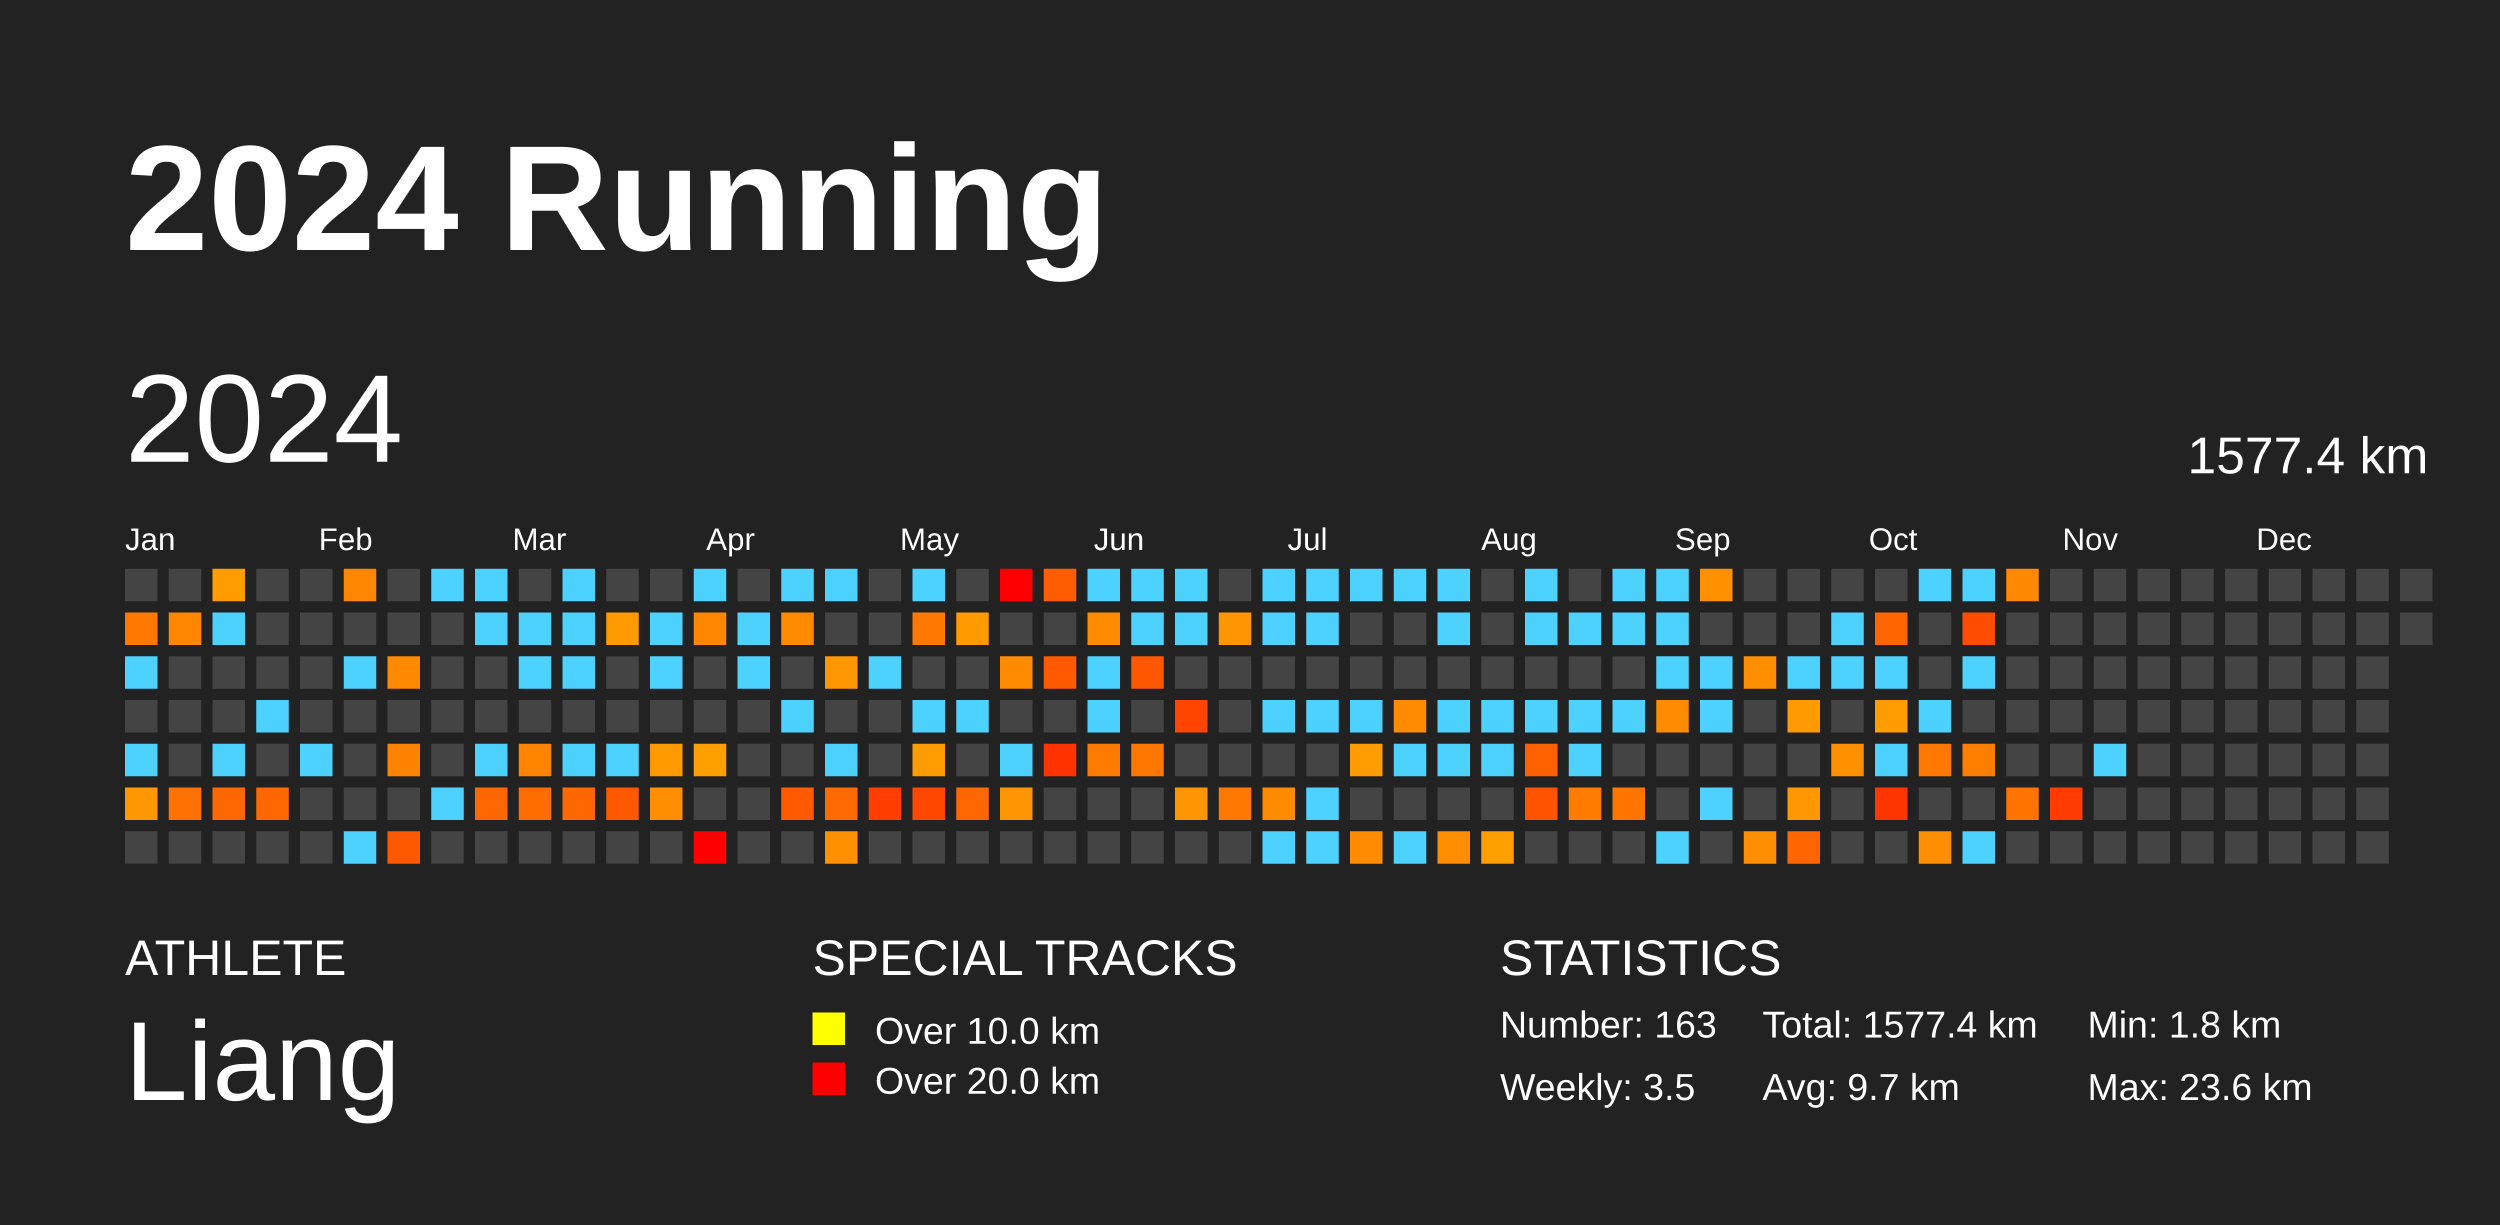
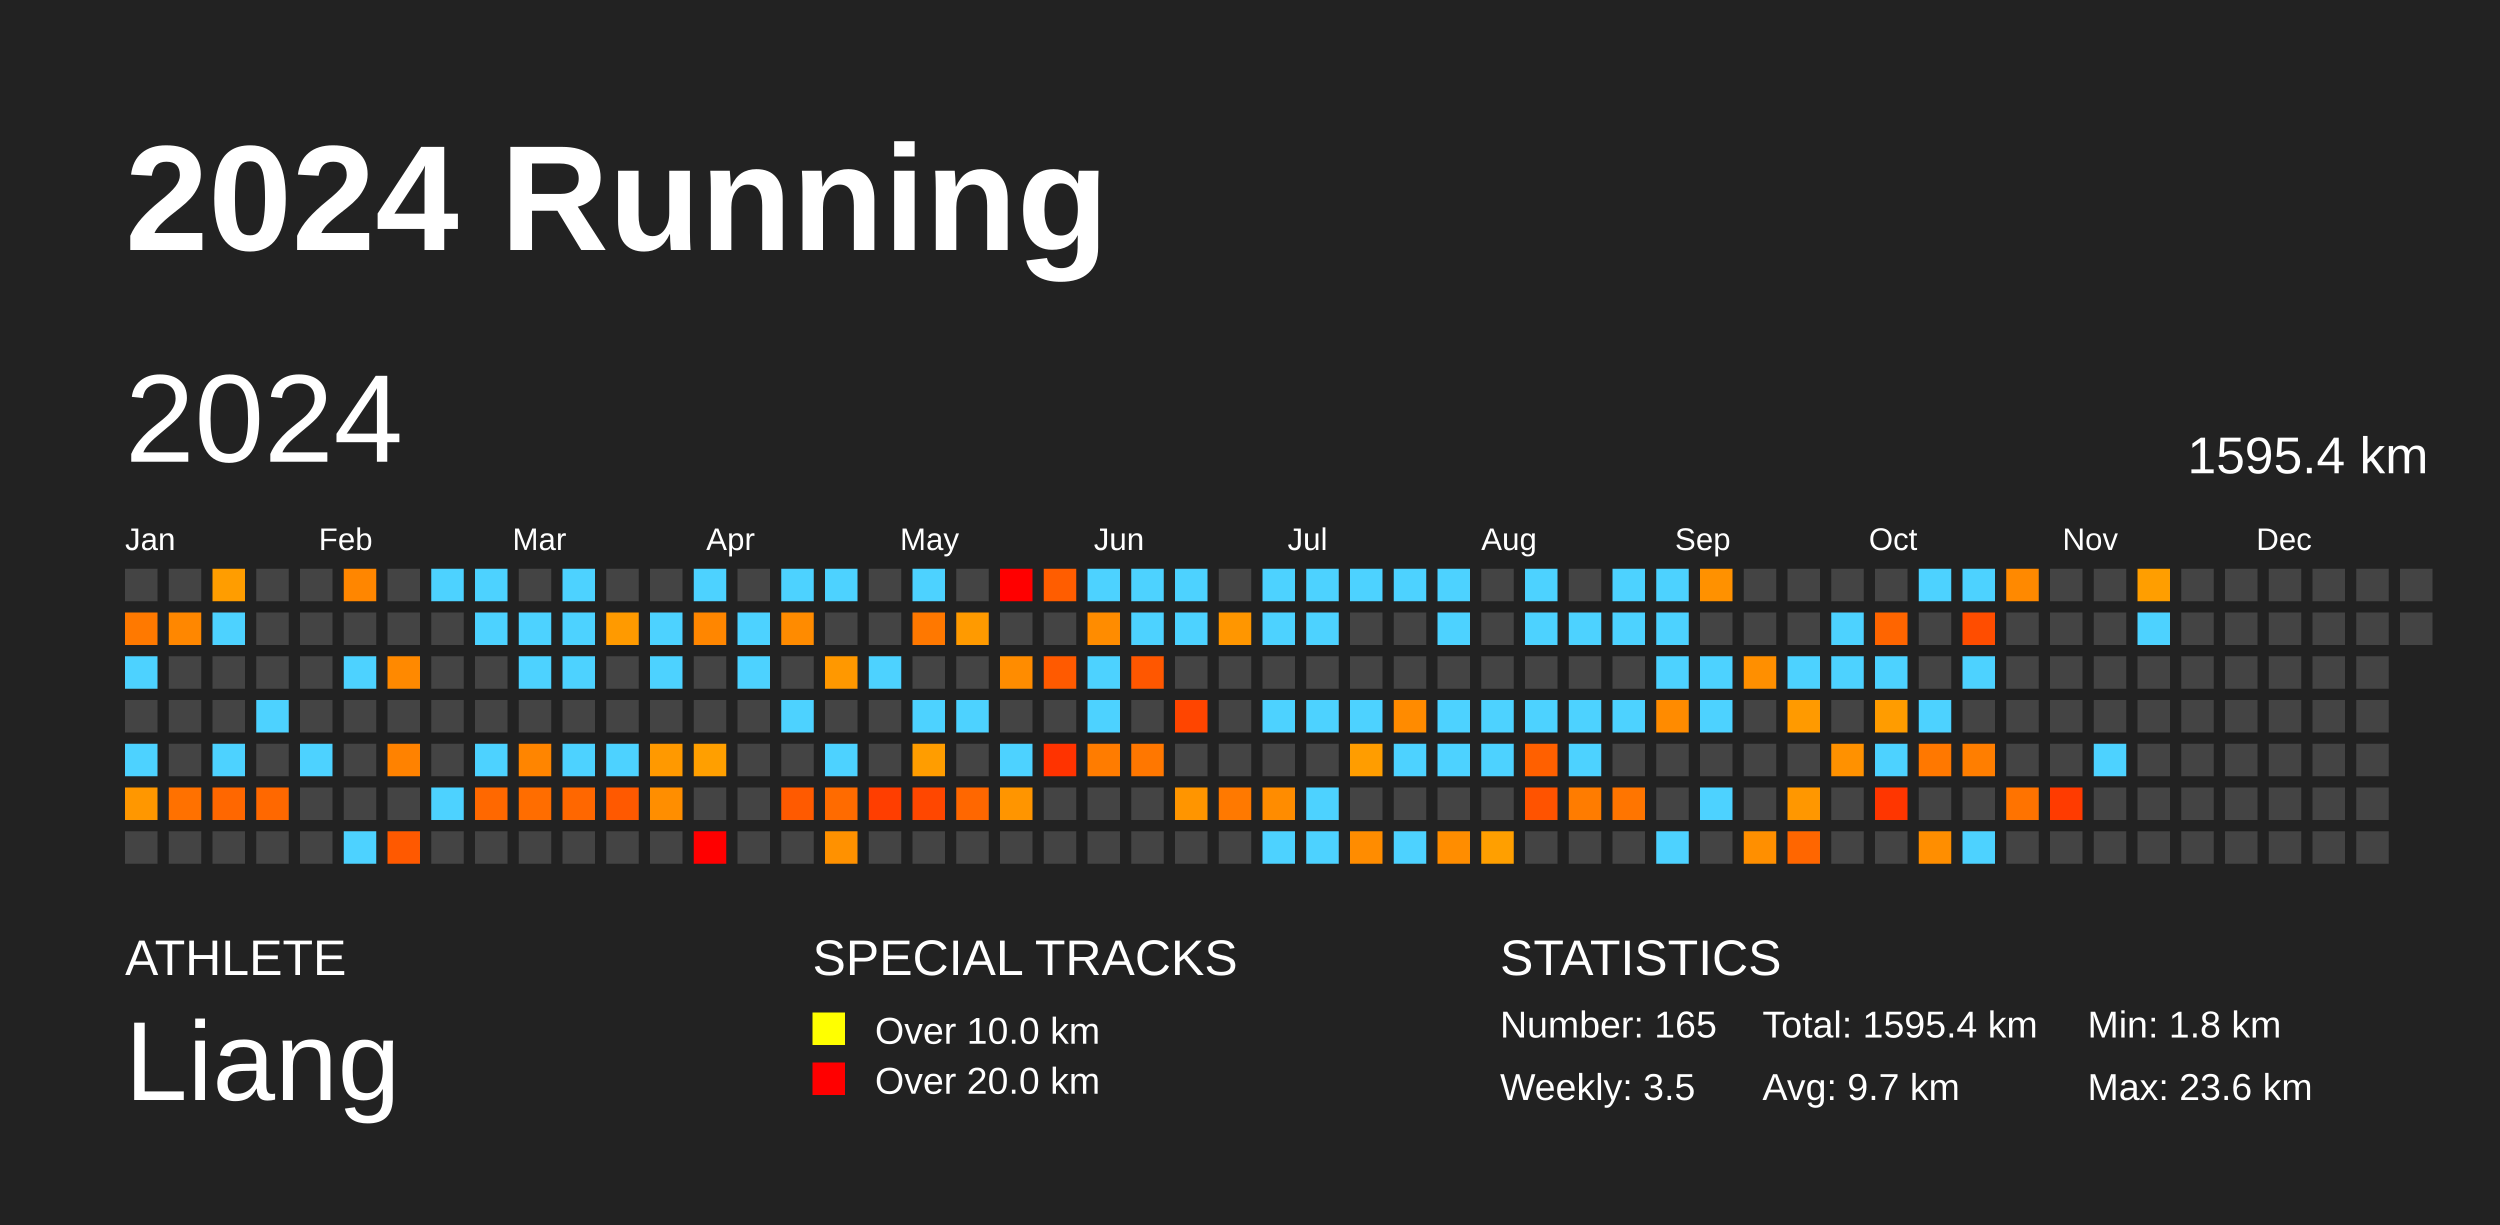
<svg xmlns="http://www.w3.org/2000/svg" baseProfile="full" height="98mm" version="1.1" viewBox="0,0,200,98" width="200mm">
  <defs />
  <rect fill="#222222" height="98" width="200" x="0" y="0" />
  <text fill="#FFFFFF" style="font-size:12px; font-family:Arial; font-weight:bold;" x="10" y="20">2024 Running</text>
  <text fill="#FFFFFF" style="font-size:4px; font-family:Arial" x="10" y="78">ATHLETE</text>
  <text fill="#FFFFFF" style="font-size:9px; font-family:Arial" x="10" y="88">Liang</text>
  <text fill="#FFFFFF" style="font-size:4px; font-family:Arial" x="65" y="78">SPECIAL TRACKS</text>
  <rect fill="yellow" height="2.6" width="2.6" x="65" y="81" />
  <text fill="#FFFFFF" style="font-size:3px; font-family:Arial" x="70" y="83.5">Over 10.0 km</text>
  <rect fill="red" height="2.6" width="2.6" x="65" y="85" />
  <text fill="#FFFFFF" style="font-size:3px; font-family:Arial" x="70" y="87.5">Over 20.0 km</text>
  <text fill="#FFFFFF" style="font-size:4px; font-family:Arial" x="120" y="78">STATISTICS</text>
-   <text fill="#FFFFFF" style="font-size:3px; font-family:Arial" x="120" y="83">Number: 163</text>
+   <text fill="#FFFFFF" style="font-size:3px; font-family:Arial" x="120" y="83">Number: 165</text>
  <text fill="#FFFFFF" style="font-size:3px; font-family:Arial" x="120" y="88">Weekly: 3.5</text>
-   <text fill="#FFFFFF" style="font-size:3px; font-family:Arial" x="141" y="83">Total: 1577.4 km</text>
+   <text fill="#FFFFFF" style="font-size:3px; font-family:Arial" x="141" y="83">Total: 1595.4 km</text>
  <text fill="#FFFFFF" style="font-size:3px; font-family:Arial" x="141" y="88">Avg: 9.7 km</text>
  <text fill="#FFFFFF" style="font-size:3px; font-family:Arial" x="167" y="83">Min: 1.8 km</text>
  <text fill="#FFFFFF" style="font-size:3px; font-family:Arial" x="167" y="88">Max: 23.6 km</text>
  <text dominant-baseline="hanging" fill="#FFFFFF" style="font-size:10.0px; font-family:Arial;" x="10" y="30">2024</text>
-   <text dominant-baseline="hanging" fill="#FFFFFF" style="font-size:4.125px; font-family:Arial;" x="175" y="35">1577.4 km</text>
+   <text dominant-baseline="hanging" fill="#FFFFFF" style="font-size:4.125px; font-family:Arial;" x="175" y="35">1595.4 km</text>
  <text fill="#FFFFFF" style="font-size:2.5px; font-family:Arial" x="10.0" y="44">Jan</text>
  <text fill="#FFFFFF" style="font-size:2.5px; font-family:Arial" x="25.5" y="44">Feb</text>
  <text fill="#FFFFFF" style="font-size:2.5px; font-family:Arial" x="41.0" y="44">Mar</text>
  <text fill="#FFFFFF" style="font-size:2.5px; font-family:Arial" x="56.5" y="44">Apr</text>
  <text fill="#FFFFFF" style="font-size:2.5px; font-family:Arial" x="72.0" y="44">May</text>
  <text fill="#FFFFFF" style="font-size:2.5px; font-family:Arial" x="87.5" y="44">Jun</text>
  <text fill="#FFFFFF" style="font-size:2.5px; font-family:Arial" x="103.0" y="44">Jul</text>
  <text fill="#FFFFFF" style="font-size:2.5px; font-family:Arial" x="118.5" y="44">Aug</text>
  <text fill="#FFFFFF" style="font-size:2.5px; font-family:Arial" x="134.0" y="44">Sep</text>
  <text fill="#FFFFFF" style="font-size:2.5px; font-family:Arial" x="149.5" y="44">Oct</text>
  <text fill="#FFFFFF" style="font-size:2.5px; font-family:Arial" x="165.0" y="44">Nov</text>
  <text fill="#FFFFFF" style="font-size:2.5px; font-family:Arial" x="180.5" y="44">Dec</text>
  <rect fill="#444444" height="2.6" width="2.6" x="10.0" y="45.5" />
  <rect fill="#ff7900" height="2.6" width="2.6" x="10.0" y="49.0" />
  <rect fill="#4dd2ff" height="2.6" width="2.6" x="10.0" y="52.5" />
  <rect fill="#444444" height="2.6" width="2.6" x="10.0" y="56.0" />
  <rect fill="#4dd2ff" height="2.6" width="2.6" x="10.0" y="59.5" />
  <rect fill="#ff9700" height="2.6" width="2.6" x="10.0" y="63.0" />
  <rect fill="#444444" height="2.6" width="2.6" x="10.0" y="66.5" />
  <rect fill="#444444" height="2.6" width="2.6" x="13.5" y="45.5" />
  <rect fill="#ff8700" height="2.6" width="2.6" x="13.5" y="49.0" />
  <rect fill="#444444" height="2.6" width="2.6" x="13.5" y="52.5" />
  <rect fill="#444444" height="2.6" width="2.6" x="13.5" y="56.0" />
  <rect fill="#444444" height="2.6" width="2.6" x="13.5" y="59.5" />
  <rect fill="#ff7100" height="2.6" width="2.6" x="13.5" y="63.0" />
  <rect fill="#444444" height="2.6" width="2.6" x="13.5" y="66.5" />
  <rect fill="#ff9d00" height="2.6" width="2.6" x="17.0" y="45.5" />
  <rect fill="#4dd2ff" height="2.6" width="2.6" x="17.0" y="49.0" />
  <rect fill="#444444" height="2.6" width="2.6" x="17.0" y="52.5" />
  <rect fill="#444444" height="2.6" width="2.6" x="17.0" y="56.0" />
  <rect fill="#4dd2ff" height="2.6" width="2.6" x="17.0" y="59.5" />
  <rect fill="#ff6700" height="2.6" width="2.6" x="17.0" y="63.0" />
  <rect fill="#444444" height="2.6" width="2.6" x="17.0" y="66.5" />
  <rect fill="#444444" height="2.6" width="2.6" x="20.5" y="45.5" />
  <rect fill="#444444" height="2.6" width="2.6" x="20.5" y="49.0" />
  <rect fill="#444444" height="2.6" width="2.6" x="20.5" y="52.5" />
  <rect fill="#4dd2ff" height="2.6" width="2.6" x="20.5" y="56.0" />
  <rect fill="#444444" height="2.6" width="2.6" x="20.5" y="59.5" />
  <rect fill="#ff6800" height="2.6" width="2.6" x="20.5" y="63.0" />
  <rect fill="#444444" height="2.6" width="2.6" x="20.5" y="66.5" />
  <rect fill="#444444" height="2.6" width="2.6" x="24.0" y="45.5" />
  <rect fill="#444444" height="2.6" width="2.6" x="24.0" y="49.0" />
  <rect fill="#444444" height="2.6" width="2.6" x="24.0" y="52.5" />
  <rect fill="#444444" height="2.6" width="2.6" x="24.0" y="56.0" />
  <rect fill="#4dd2ff" height="2.6" width="2.6" x="24.0" y="59.5" />
  <rect fill="#444444" height="2.6" width="2.6" x="24.0" y="63.0" />
  <rect fill="#444444" height="2.6" width="2.6" x="24.0" y="66.5" />
  <rect fill="#ff8600" height="2.6" width="2.6" x="27.5" y="45.5" />
  <rect fill="#444444" height="2.6" width="2.6" x="27.5" y="49.0" />
  <rect fill="#4dd2ff" height="2.6" width="2.6" x="27.5" y="52.5" />
  <rect fill="#444444" height="2.6" width="2.6" x="27.5" y="56.0" />
  <rect fill="#444444" height="2.6" width="2.6" x="27.5" y="59.5" />
  <rect fill="#444444" height="2.6" width="2.6" x="27.5" y="63.0" />
  <rect fill="#4dd2ff" height="2.6" width="2.6" x="27.5" y="66.5" />
  <rect fill="#444444" height="2.6" width="2.6" x="31.0" y="45.5" />
  <rect fill="#444444" height="2.6" width="2.6" x="31.0" y="49.0" />
  <rect fill="#ff8900" height="2.6" width="2.6" x="31.0" y="52.5" />
  <rect fill="#444444" height="2.6" width="2.6" x="31.0" y="56.0" />
  <rect fill="#ff8200" height="2.6" width="2.6" x="31.0" y="59.5" />
  <rect fill="#444444" height="2.6" width="2.6" x="31.0" y="63.0" />
  <rect fill="#ff5900" height="2.6" width="2.6" x="31.0" y="66.5" />
  <rect fill="#4dd2ff" height="2.6" width="2.6" x="34.5" y="45.5" />
  <rect fill="#444444" height="2.6" width="2.6" x="34.5" y="49.0" />
  <rect fill="#444444" height="2.6" width="2.6" x="34.5" y="52.5" />
  <rect fill="#444444" height="2.6" width="2.6" x="34.5" y="56.0" />
  <rect fill="#444444" height="2.6" width="2.6" x="34.5" y="59.5" />
  <rect fill="#4dd2ff" height="2.6" width="2.6" x="34.5" y="63.0" />
  <rect fill="#444444" height="2.6" width="2.6" x="34.5" y="66.5" />
  <rect fill="#4dd2ff" height="2.6" width="2.6" x="38.0" y="45.5" />
  <rect fill="#4dd2ff" height="2.6" width="2.6" x="38.0" y="49.0" />
  <rect fill="#444444" height="2.6" width="2.6" x="38.0" y="52.5" />
  <rect fill="#444444" height="2.6" width="2.6" x="38.0" y="56.0" />
  <rect fill="#4dd2ff" height="2.6" width="2.6" x="38.0" y="59.5" />
  <rect fill="#ff6800" height="2.6" width="2.6" x="38.0" y="63.0" />
  <rect fill="#444444" height="2.6" width="2.6" x="38.0" y="66.5" />
  <rect fill="#444444" height="2.6" width="2.6" x="41.5" y="45.5" />
  <rect fill="#4dd2ff" height="2.6" width="2.6" x="41.5" y="49.0" />
  <rect fill="#4dd2ff" height="2.6" width="2.6" x="41.5" y="52.5" />
  <rect fill="#444444" height="2.6" width="2.6" x="41.5" y="56.0" />
  <rect fill="#ff8500" height="2.6" width="2.6" x="41.5" y="59.5" />
  <rect fill="#ff6d00" height="2.6" width="2.6" x="41.5" y="63.0" />
  <rect fill="#444444" height="2.6" width="2.6" x="41.5" y="66.5" />
  <rect fill="#4dd2ff" height="2.6" width="2.6" x="45.0" y="45.5" />
  <rect fill="#4dd2ff" height="2.6" width="2.6" x="45.0" y="49.0" />
  <rect fill="#4dd2ff" height="2.6" width="2.6" x="45.0" y="52.5" />
  <rect fill="#444444" height="2.6" width="2.6" x="45.0" y="56.0" />
  <rect fill="#4dd2ff" height="2.6" width="2.6" x="45.0" y="59.5" />
  <rect fill="#ff6700" height="2.6" width="2.6" x="45.0" y="63.0" />
  <rect fill="#444444" height="2.6" width="2.6" x="45.0" y="66.5" />
  <rect fill="#444444" height="2.6" width="2.6" x="48.5" y="45.5" />
  <rect fill="#ff9a00" height="2.6" width="2.6" x="48.5" y="49.0" />
  <rect fill="#444444" height="2.6" width="2.6" x="48.5" y="52.5" />
  <rect fill="#444444" height="2.6" width="2.6" x="48.5" y="56.0" />
  <rect fill="#4dd2ff" height="2.6" width="2.6" x="48.5" y="59.5" />
  <rect fill="#ff5900" height="2.6" width="2.6" x="48.5" y="63.0" />
  <rect fill="#444444" height="2.6" width="2.6" x="48.5" y="66.5" />
  <rect fill="#444444" height="2.6" width="2.6" x="52.0" y="45.5" />
  <rect fill="#4dd2ff" height="2.6" width="2.6" x="52.0" y="49.0" />
  <rect fill="#4dd2ff" height="2.6" width="2.6" x="52.0" y="52.5" />
  <rect fill="#444444" height="2.6" width="2.6" x="52.0" y="56.0" />
  <rect fill="#ff9900" height="2.6" width="2.6" x="52.0" y="59.5" />
  <rect fill="#ff8e00" height="2.6" width="2.6" x="52.0" y="63.0" />
  <rect fill="#444444" height="2.6" width="2.6" x="52.0" y="66.5" />
  <rect fill="#4dd2ff" height="2.6" width="2.6" x="55.5" y="45.5" />
  <rect fill="#ff8600" height="2.6" width="2.6" x="55.5" y="49.0" />
  <rect fill="#444444" height="2.6" width="2.6" x="55.5" y="52.5" />
  <rect fill="#444444" height="2.6" width="2.6" x="55.5" y="56.0" />
  <rect fill="#ff9f00" height="2.6" width="2.6" x="55.5" y="59.5" />
  <rect fill="#444444" height="2.6" width="2.6" x="55.5" y="63.0" />
  <rect fill="red" height="2.6" width="2.6" x="55.5" y="66.5" />
  <rect fill="#444444" height="2.6" width="2.6" x="59.0" y="45.5" />
  <rect fill="#4dd2ff" height="2.6" width="2.6" x="59.0" y="49.0" />
  <rect fill="#4dd2ff" height="2.6" width="2.6" x="59.0" y="52.5" />
  <rect fill="#444444" height="2.6" width="2.6" x="59.0" y="56.0" />
  <rect fill="#444444" height="2.6" width="2.6" x="59.0" y="59.5" />
  <rect fill="#444444" height="2.6" width="2.6" x="59.0" y="63.0" />
  <rect fill="#444444" height="2.6" width="2.6" x="59.0" y="66.5" />
  <rect fill="#4dd2ff" height="2.6" width="2.6" x="62.5" y="45.5" />
  <rect fill="#ff8b00" height="2.6" width="2.6" x="62.5" y="49.0" />
  <rect fill="#444444" height="2.6" width="2.6" x="62.5" y="52.5" />
  <rect fill="#4dd2ff" height="2.6" width="2.6" x="62.5" y="56.0" />
  <rect fill="#444444" height="2.6" width="2.6" x="62.5" y="59.5" />
  <rect fill="#ff5a00" height="2.6" width="2.6" x="62.5" y="63.0" />
  <rect fill="#444444" height="2.6" width="2.6" x="62.5" y="66.5" />
  <rect fill="#4dd2ff" height="2.6" width="2.6" x="66.0" y="45.5" />
  <rect fill="#444444" height="2.6" width="2.6" x="66.0" y="49.0" />
  <rect fill="#ff9800" height="2.6" width="2.6" x="66.0" y="52.5" />
  <rect fill="#444444" height="2.6" width="2.6" x="66.0" y="56.0" />
  <rect fill="#4dd2ff" height="2.6" width="2.6" x="66.0" y="59.5" />
  <rect fill="#ff6b00" height="2.6" width="2.6" x="66.0" y="63.0" />
  <rect fill="#ff9100" height="2.6" width="2.6" x="66.0" y="66.5" />
  <rect fill="#444444" height="2.6" width="2.6" x="69.5" y="45.5" />
  <rect fill="#444444" height="2.6" width="2.6" x="69.5" y="49.0" />
  <rect fill="#4dd2ff" height="2.6" width="2.6" x="69.5" y="52.5" />
  <rect fill="#444444" height="2.6" width="2.6" x="69.5" y="56.0" />
  <rect fill="#444444" height="2.6" width="2.6" x="69.5" y="59.5" />
  <rect fill="#ff3e00" height="2.6" width="2.6" x="69.5" y="63.0" />
  <rect fill="#444444" height="2.6" width="2.6" x="69.5" y="66.5" />
  <rect fill="#4dd2ff" height="2.6" width="2.6" x="73.0" y="45.5" />
  <rect fill="#ff7800" height="2.6" width="2.6" x="73.0" y="49.0" />
  <rect fill="#444444" height="2.6" width="2.6" x="73.0" y="52.5" />
  <rect fill="#4dd2ff" height="2.6" width="2.6" x="73.0" y="56.0" />
  <rect fill="#ff9d00" height="2.6" width="2.6" x="73.0" y="59.5" />
  <rect fill="#ff4700" height="2.6" width="2.6" x="73.0" y="63.0" />
  <rect fill="#444444" height="2.6" width="2.6" x="73.0" y="66.5" />
  <rect fill="#444444" height="2.6" width="2.6" x="76.5" y="45.5" />
  <rect fill="#ff9a00" height="2.6" width="2.6" x="76.5" y="49.0" />
  <rect fill="#444444" height="2.6" width="2.6" x="76.5" y="52.5" />
  <rect fill="#4dd2ff" height="2.6" width="2.6" x="76.5" y="56.0" />
  <rect fill="#444444" height="2.6" width="2.6" x="76.5" y="59.5" />
  <rect fill="#ff6700" height="2.6" width="2.6" x="76.5" y="63.0" />
  <rect fill="#444444" height="2.6" width="2.6" x="76.5" y="66.5" />
  <rect fill="red" height="2.6" width="2.6" x="80.0" y="45.5" />
  <rect fill="#444444" height="2.6" width="2.6" x="80.0" y="49.0" />
  <rect fill="#ff8c00" height="2.6" width="2.6" x="80.0" y="52.5" />
  <rect fill="#444444" height="2.6" width="2.6" x="80.0" y="56.0" />
  <rect fill="#4dd2ff" height="2.6" width="2.6" x="80.0" y="59.5" />
  <rect fill="#ff9500" height="2.6" width="2.6" x="80.0" y="63.0" />
  <rect fill="#444444" height="2.6" width="2.6" x="80.0" y="66.5" />
  <rect fill="#ff5d00" height="2.6" width="2.6" x="83.5" y="45.5" />
  <rect fill="#444444" height="2.6" width="2.6" x="83.5" y="49.0" />
  <rect fill="#ff5a00" height="2.6" width="2.6" x="83.5" y="52.5" />
  <rect fill="#444444" height="2.6" width="2.6" x="83.5" y="56.0" />
  <rect fill="#ff3300" height="2.6" width="2.6" x="83.5" y="59.5" />
  <rect fill="#444444" height="2.6" width="2.6" x="83.5" y="63.0" />
  <rect fill="#444444" height="2.6" width="2.6" x="83.5" y="66.5" />
  <rect fill="#4dd2ff" height="2.6" width="2.6" x="87.0" y="45.5" />
  <rect fill="#ff8c00" height="2.6" width="2.6" x="87.0" y="49.0" />
  <rect fill="#4dd2ff" height="2.6" width="2.6" x="87.0" y="52.5" />
  <rect fill="#4dd2ff" height="2.6" width="2.6" x="87.0" y="56.0" />
  <rect fill="#ff7c00" height="2.6" width="2.6" x="87.0" y="59.5" />
  <rect fill="#444444" height="2.6" width="2.6" x="87.0" y="63.0" />
  <rect fill="#444444" height="2.6" width="2.6" x="87.0" y="66.5" />
  <rect fill="#4dd2ff" height="2.6" width="2.6" x="90.5" y="45.5" />
  <rect fill="#4dd2ff" height="2.6" width="2.6" x="90.5" y="49.0" />
  <rect fill="#ff5700" height="2.6" width="2.6" x="90.5" y="52.5" />
  <rect fill="#444444" height="2.6" width="2.6" x="90.5" y="56.0" />
  <rect fill="#ff7700" height="2.6" width="2.6" x="90.5" y="59.5" />
  <rect fill="#444444" height="2.6" width="2.6" x="90.5" y="63.0" />
  <rect fill="#444444" height="2.6" width="2.6" x="90.5" y="66.5" />
  <rect fill="#4dd2ff" height="2.6" width="2.6" x="94.0" y="45.5" />
  <rect fill="#4dd2ff" height="2.6" width="2.6" x="94.0" y="49.0" />
  <rect fill="#444444" height="2.6" width="2.6" x="94.0" y="52.5" />
  <rect fill="#ff4500" height="2.6" width="2.6" x="94.0" y="56.0" />
  <rect fill="#444444" height="2.6" width="2.6" x="94.0" y="59.5" />
  <rect fill="#ff9500" height="2.6" width="2.6" x="94.0" y="63.0" />
  <rect fill="#444444" height="2.6" width="2.6" x="94.0" y="66.5" />
  <rect fill="#444444" height="2.6" width="2.6" x="97.5" y="45.5" />
  <rect fill="#ff9600" height="2.6" width="2.6" x="97.5" y="49.0" />
  <rect fill="#444444" height="2.6" width="2.6" x="97.5" y="52.5" />
  <rect fill="#444444" height="2.6" width="2.6" x="97.5" y="56.0" />
  <rect fill="#444444" height="2.6" width="2.6" x="97.5" y="59.5" />
  <rect fill="#ff7900" height="2.6" width="2.6" x="97.5" y="63.0" />
  <rect fill="#444444" height="2.6" width="2.6" x="97.5" y="66.5" />
  <rect fill="#4dd2ff" height="2.6" width="2.6" x="101.0" y="45.5" />
  <rect fill="#4dd2ff" height="2.6" width="2.6" x="101.0" y="49.0" />
  <rect fill="#444444" height="2.6" width="2.6" x="101.0" y="52.5" />
  <rect fill="#4dd2ff" height="2.6" width="2.6" x="101.0" y="56.0" />
  <rect fill="#444444" height="2.6" width="2.6" x="101.0" y="59.5" />
  <rect fill="#ff8c00" height="2.6" width="2.6" x="101.0" y="63.0" />
  <rect fill="#4dd2ff" height="2.6" width="2.6" x="101.0" y="66.5" />
  <rect fill="#4dd2ff" height="2.6" width="2.6" x="104.5" y="45.5" />
  <rect fill="#4dd2ff" height="2.6" width="2.6" x="104.5" y="49.0" />
  <rect fill="#444444" height="2.6" width="2.6" x="104.5" y="52.5" />
  <rect fill="#4dd2ff" height="2.6" width="2.6" x="104.5" y="56.0" />
  <rect fill="#444444" height="2.6" width="2.6" x="104.5" y="59.5" />
  <rect fill="#4dd2ff" height="2.6" width="2.6" x="104.5" y="63.0" />
  <rect fill="#4dd2ff" height="2.6" width="2.6" x="104.5" y="66.5" />
  <rect fill="#4dd2ff" height="2.6" width="2.6" x="108.0" y="45.5" />
  <rect fill="#444444" height="2.6" width="2.6" x="108.0" y="49.0" />
  <rect fill="#444444" height="2.6" width="2.6" x="108.0" y="52.5" />
  <rect fill="#4dd2ff" height="2.6" width="2.6" x="108.0" y="56.0" />
  <rect fill="#ff9d00" height="2.6" width="2.6" x="108.0" y="59.5" />
  <rect fill="#444444" height="2.6" width="2.6" x="108.0" y="63.0" />
  <rect fill="#ff8c00" height="2.6" width="2.6" x="108.0" y="66.5" />
  <rect fill="#4dd2ff" height="2.6" width="2.6" x="111.5" y="45.5" />
  <rect fill="#444444" height="2.6" width="2.6" x="111.5" y="49.0" />
  <rect fill="#444444" height="2.6" width="2.6" x="111.5" y="52.5" />
  <rect fill="#ff8b00" height="2.6" width="2.6" x="111.5" y="56.0" />
  <rect fill="#4dd2ff" height="2.6" width="2.6" x="111.5" y="59.5" />
  <rect fill="#444444" height="2.6" width="2.6" x="111.5" y="63.0" />
  <rect fill="#4dd2ff" height="2.6" width="2.6" x="111.5" y="66.5" />
  <rect fill="#4dd2ff" height="2.6" width="2.6" x="115.0" y="45.5" />
  <rect fill="#4dd2ff" height="2.6" width="2.6" x="115.0" y="49.0" />
  <rect fill="#444444" height="2.6" width="2.6" x="115.0" y="52.5" />
  <rect fill="#4dd2ff" height="2.6" width="2.6" x="115.0" y="56.0" />
  <rect fill="#4dd2ff" height="2.6" width="2.6" x="115.0" y="59.5" />
  <rect fill="#444444" height="2.6" width="2.6" x="115.0" y="63.0" />
  <rect fill="#ff8d00" height="2.6" width="2.6" x="115.0" y="66.5" />
  <rect fill="#444444" height="2.6" width="2.6" x="118.5" y="45.5" />
  <rect fill="#444444" height="2.6" width="2.6" x="118.5" y="49.0" />
  <rect fill="#444444" height="2.6" width="2.6" x="118.5" y="52.5" />
  <rect fill="#4dd2ff" height="2.6" width="2.6" x="118.5" y="56.0" />
  <rect fill="#4dd2ff" height="2.6" width="2.6" x="118.5" y="59.5" />
  <rect fill="#444444" height="2.6" width="2.6" x="118.5" y="63.0" />
  <rect fill="#ff9f00" height="2.6" width="2.6" x="118.5" y="66.5" />
  <rect fill="#4dd2ff" height="2.6" width="2.6" x="122.0" y="45.5" />
  <rect fill="#4dd2ff" height="2.6" width="2.6" x="122.0" y="49.0" />
  <rect fill="#444444" height="2.6" width="2.6" x="122.0" y="52.5" />
  <rect fill="#4dd2ff" height="2.6" width="2.6" x="122.0" y="56.0" />
  <rect fill="#ff6000" height="2.6" width="2.6" x="122.0" y="59.5" />
  <rect fill="#ff5300" height="2.6" width="2.6" x="122.0" y="63.0" />
  <rect fill="#444444" height="2.6" width="2.6" x="122.0" y="66.5" />
  <rect fill="#444444" height="2.6" width="2.6" x="125.5" y="45.5" />
  <rect fill="#4dd2ff" height="2.6" width="2.6" x="125.5" y="49.0" />
  <rect fill="#444444" height="2.6" width="2.6" x="125.5" y="52.5" />
  <rect fill="#4dd2ff" height="2.6" width="2.6" x="125.5" y="56.0" />
  <rect fill="#4dd2ff" height="2.6" width="2.6" x="125.5" y="59.5" />
  <rect fill="#ff7c00" height="2.6" width="2.6" x="125.5" y="63.0" />
  <rect fill="#444444" height="2.6" width="2.6" x="125.5" y="66.5" />
  <rect fill="#4dd2ff" height="2.6" width="2.6" x="129.0" y="45.5" />
  <rect fill="#4dd2ff" height="2.6" width="2.6" x="129.0" y="49.0" />
  <rect fill="#444444" height="2.6" width="2.6" x="129.0" y="52.5" />
  <rect fill="#4dd2ff" height="2.6" width="2.6" x="129.0" y="56.0" />
  <rect fill="#444444" height="2.6" width="2.6" x="129.0" y="59.5" />
  <rect fill="#ff7500" height="2.6" width="2.6" x="129.0" y="63.0" />
  <rect fill="#444444" height="2.6" width="2.6" x="129.0" y="66.5" />
  <rect fill="#4dd2ff" height="2.6" width="2.6" x="132.5" y="45.5" />
  <rect fill="#4dd2ff" height="2.6" width="2.6" x="132.5" y="49.0" />
  <rect fill="#4dd2ff" height="2.6" width="2.6" x="132.5" y="52.5" />
  <rect fill="#ff8b00" height="2.6" width="2.6" x="132.5" y="56.0" />
  <rect fill="#444444" height="2.6" width="2.6" x="132.5" y="59.5" />
  <rect fill="#444444" height="2.6" width="2.6" x="132.5" y="63.0" />
  <rect fill="#4dd2ff" height="2.6" width="2.6" x="132.5" y="66.5" />
  <rect fill="#ff9100" height="2.6" width="2.6" x="136.0" y="45.5" />
  <rect fill="#444444" height="2.6" width="2.6" x="136.0" y="49.0" />
  <rect fill="#4dd2ff" height="2.6" width="2.6" x="136.0" y="52.5" />
  <rect fill="#4dd2ff" height="2.6" width="2.6" x="136.0" y="56.0" />
  <rect fill="#444444" height="2.6" width="2.6" x="136.0" y="59.5" />
  <rect fill="#4dd2ff" height="2.6" width="2.6" x="136.0" y="63.0" />
  <rect fill="#444444" height="2.6" width="2.6" x="136.0" y="66.5" />
  <rect fill="#444444" height="2.6" width="2.6" x="139.5" y="45.5" />
  <rect fill="#444444" height="2.6" width="2.6" x="139.5" y="49.0" />
  <rect fill="#ff8f00" height="2.6" width="2.6" x="139.5" y="52.5" />
  <rect fill="#444444" height="2.6" width="2.6" x="139.5" y="56.0" />
  <rect fill="#444444" height="2.6" width="2.6" x="139.5" y="59.5" />
  <rect fill="#444444" height="2.6" width="2.6" x="139.5" y="63.0" />
  <rect fill="#ff8f00" height="2.6" width="2.6" x="139.5" y="66.5" />
  <rect fill="#444444" height="2.6" width="2.6" x="143.0" y="45.5" />
  <rect fill="#444444" height="2.6" width="2.6" x="143.0" y="49.0" />
  <rect fill="#4dd2ff" height="2.6" width="2.6" x="143.0" y="52.5" />
  <rect fill="#ff9a00" height="2.6" width="2.6" x="143.0" y="56.0" />
  <rect fill="#444444" height="2.6" width="2.6" x="143.0" y="59.5" />
  <rect fill="#ff9700" height="2.6" width="2.6" x="143.0" y="63.0" />
  <rect fill="#ff6600" height="2.6" width="2.6" x="143.0" y="66.5" />
  <rect fill="#444444" height="2.6" width="2.6" x="146.5" y="45.5" />
  <rect fill="#4dd2ff" height="2.6" width="2.6" x="146.5" y="49.0" />
  <rect fill="#4dd2ff" height="2.6" width="2.6" x="146.5" y="52.5" />
  <rect fill="#444444" height="2.6" width="2.6" x="146.5" y="56.0" />
  <rect fill="#ff9100" height="2.6" width="2.6" x="146.5" y="59.5" />
  <rect fill="#444444" height="2.6" width="2.6" x="146.5" y="63.0" />
  <rect fill="#444444" height="2.6" width="2.6" x="146.5" y="66.5" />
  <rect fill="#444444" height="2.6" width="2.6" x="150.0" y="45.5" />
  <rect fill="#ff6500" height="2.6" width="2.6" x="150.0" y="49.0" />
  <rect fill="#4dd2ff" height="2.6" width="2.6" x="150.0" y="52.5" />
  <rect fill="#ff9c00" height="2.6" width="2.6" x="150.0" y="56.0" />
  <rect fill="#4dd2ff" height="2.6" width="2.6" x="150.0" y="59.5" />
  <rect fill="#ff3600" height="2.6" width="2.6" x="150.0" y="63.0" />
  <rect fill="#444444" height="2.6" width="2.6" x="150.0" y="66.5" />
  <rect fill="#4dd2ff" height="2.6" width="2.6" x="153.5" y="45.5" />
  <rect fill="#444444" height="2.6" width="2.6" x="153.5" y="49.0" />
  <rect fill="#444444" height="2.6" width="2.6" x="153.5" y="52.5" />
  <rect fill="#4dd2ff" height="2.6" width="2.6" x="153.5" y="56.0" />
  <rect fill="#ff7800" height="2.6" width="2.6" x="153.5" y="59.5" />
  <rect fill="#444444" height="2.6" width="2.6" x="153.5" y="63.0" />
  <rect fill="#ff8e00" height="2.6" width="2.6" x="153.5" y="66.5" />
  <rect fill="#4dd2ff" height="2.6" width="2.6" x="157.0" y="45.5" />
  <rect fill="#ff4d00" height="2.6" width="2.6" x="157.0" y="49.0" />
  <rect fill="#4dd2ff" height="2.6" width="2.6" x="157.0" y="52.5" />
  <rect fill="#444444" height="2.6" width="2.6" x="157.0" y="56.0" />
  <rect fill="#ff7e00" height="2.6" width="2.6" x="157.0" y="59.5" />
  <rect fill="#444444" height="2.6" width="2.6" x="157.0" y="63.0" />
  <rect fill="#4dd2ff" height="2.6" width="2.6" x="157.0" y="66.5" />
  <rect fill="#ff8900" height="2.6" width="2.6" x="160.5" y="45.5" />
  <rect fill="#444444" height="2.6" width="2.6" x="160.5" y="49.0" />
  <rect fill="#444444" height="2.6" width="2.6" x="160.5" y="52.5" />
  <rect fill="#444444" height="2.6" width="2.6" x="160.5" y="56.0" />
  <rect fill="#444444" height="2.6" width="2.6" x="160.5" y="59.5" />
  <rect fill="#ff7300" height="2.6" width="2.6" x="160.5" y="63.0" />
  <rect fill="#444444" height="2.6" width="2.6" x="160.5" y="66.5" />
  <rect fill="#444444" height="2.6" width="2.6" x="164.0" y="45.5" />
  <rect fill="#444444" height="2.6" width="2.6" x="164.0" y="49.0" />
  <rect fill="#444444" height="2.6" width="2.6" x="164.0" y="52.5" />
  <rect fill="#444444" height="2.6" width="2.6" x="164.0" y="56.0" />
  <rect fill="#444444" height="2.6" width="2.6" x="164.0" y="59.5" />
  <rect fill="#ff3b00" height="2.6" width="2.6" x="164.0" y="63.0" />
  <rect fill="#444444" height="2.6" width="2.6" x="164.0" y="66.5" />
  <rect fill="#444444" height="2.6" width="2.6" x="167.5" y="45.5" />
  <rect fill="#444444" height="2.6" width="2.6" x="167.5" y="49.0" />
  <rect fill="#444444" height="2.6" width="2.6" x="167.5" y="52.5" />
  <rect fill="#444444" height="2.6" width="2.6" x="167.5" y="56.0" />
  <rect fill="#4dd2ff" height="2.6" width="2.6" x="167.5" y="59.5" />
  <rect fill="#444444" height="2.6" width="2.6" x="167.5" y="63.0" />
  <rect fill="#444444" height="2.6" width="2.6" x="167.5" y="66.5" />
-   <rect fill="#444444" height="2.6" width="2.6" x="171.0" y="45.5" />
-   <rect fill="#444444" height="2.6" width="2.6" x="171.0" y="49.0" />
+   <rect fill="#ff9e00" height="2.6" width="2.6" x="171.0" y="45.5" />
+   <rect fill="#4dd2ff" height="2.6" width="2.6" x="171.0" y="49.0" />
  <rect fill="#444444" height="2.6" width="2.6" x="171.0" y="52.5" />
  <rect fill="#444444" height="2.6" width="2.6" x="171.0" y="56.0" />
  <rect fill="#444444" height="2.6" width="2.6" x="171.0" y="59.5" />
  <rect fill="#444444" height="2.6" width="2.6" x="171.0" y="63.0" />
  <rect fill="#444444" height="2.6" width="2.6" x="171.0" y="66.5" />
  <rect fill="#444444" height="2.6" width="2.6" x="174.5" y="45.5" />
  <rect fill="#444444" height="2.6" width="2.6" x="174.5" y="49.0" />
  <rect fill="#444444" height="2.6" width="2.6" x="174.5" y="52.5" />
  <rect fill="#444444" height="2.6" width="2.6" x="174.5" y="56.0" />
  <rect fill="#444444" height="2.6" width="2.6" x="174.5" y="59.5" />
  <rect fill="#444444" height="2.6" width="2.6" x="174.5" y="63.0" />
  <rect fill="#444444" height="2.6" width="2.6" x="174.5" y="66.5" />
  <rect fill="#444444" height="2.6" width="2.6" x="178.0" y="45.5" />
  <rect fill="#444444" height="2.6" width="2.6" x="178.0" y="49.0" />
  <rect fill="#444444" height="2.6" width="2.6" x="178.0" y="52.5" />
  <rect fill="#444444" height="2.6" width="2.6" x="178.0" y="56.0" />
  <rect fill="#444444" height="2.6" width="2.6" x="178.0" y="59.5" />
  <rect fill="#444444" height="2.6" width="2.6" x="178.0" y="63.0" />
  <rect fill="#444444" height="2.6" width="2.6" x="178.0" y="66.5" />
  <rect fill="#444444" height="2.6" width="2.6" x="181.5" y="45.5" />
  <rect fill="#444444" height="2.6" width="2.6" x="181.5" y="49.0" />
  <rect fill="#444444" height="2.6" width="2.6" x="181.5" y="52.5" />
  <rect fill="#444444" height="2.6" width="2.6" x="181.5" y="56.0" />
  <rect fill="#444444" height="2.6" width="2.6" x="181.5" y="59.5" />
  <rect fill="#444444" height="2.6" width="2.6" x="181.5" y="63.0" />
  <rect fill="#444444" height="2.6" width="2.6" x="181.5" y="66.5" />
  <rect fill="#444444" height="2.6" width="2.6" x="185.0" y="45.5" />
  <rect fill="#444444" height="2.6" width="2.6" x="185.0" y="49.0" />
  <rect fill="#444444" height="2.6" width="2.6" x="185.0" y="52.5" />
  <rect fill="#444444" height="2.6" width="2.6" x="185.0" y="56.0" />
  <rect fill="#444444" height="2.6" width="2.6" x="185.0" y="59.5" />
  <rect fill="#444444" height="2.6" width="2.6" x="185.0" y="63.0" />
  <rect fill="#444444" height="2.6" width="2.6" x="185.0" y="66.5" />
  <rect fill="#444444" height="2.6" width="2.6" x="188.5" y="45.5" />
  <rect fill="#444444" height="2.6" width="2.6" x="188.5" y="49.0" />
  <rect fill="#444444" height="2.6" width="2.6" x="188.5" y="52.5" />
  <rect fill="#444444" height="2.6" width="2.6" x="188.5" y="56.0" />
  <rect fill="#444444" height="2.6" width="2.6" x="188.5" y="59.5" />
  <rect fill="#444444" height="2.6" width="2.6" x="188.5" y="63.0" />
  <rect fill="#444444" height="2.6" width="2.6" x="188.5" y="66.5" />
  <rect fill="#444444" height="2.6" width="2.6" x="192.0" y="45.5" />
  <rect fill="#444444" height="2.6" width="2.6" x="192.0" y="49.0" />
</svg>
